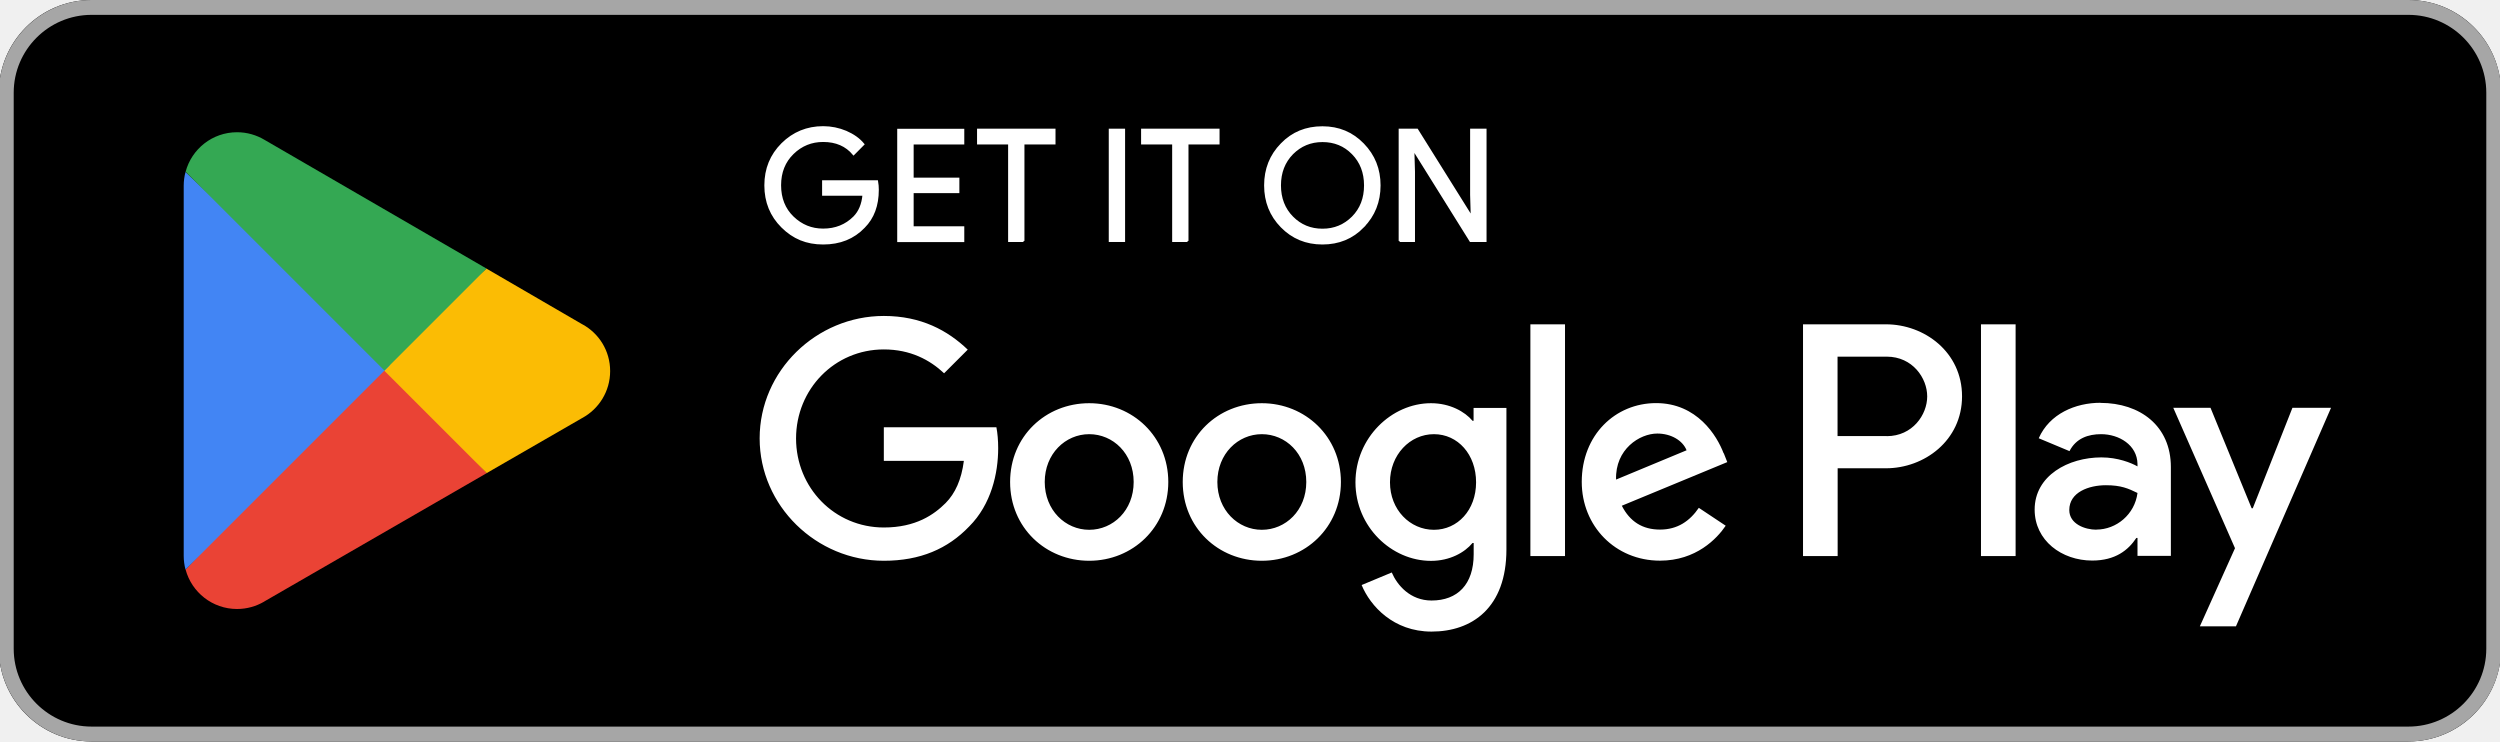
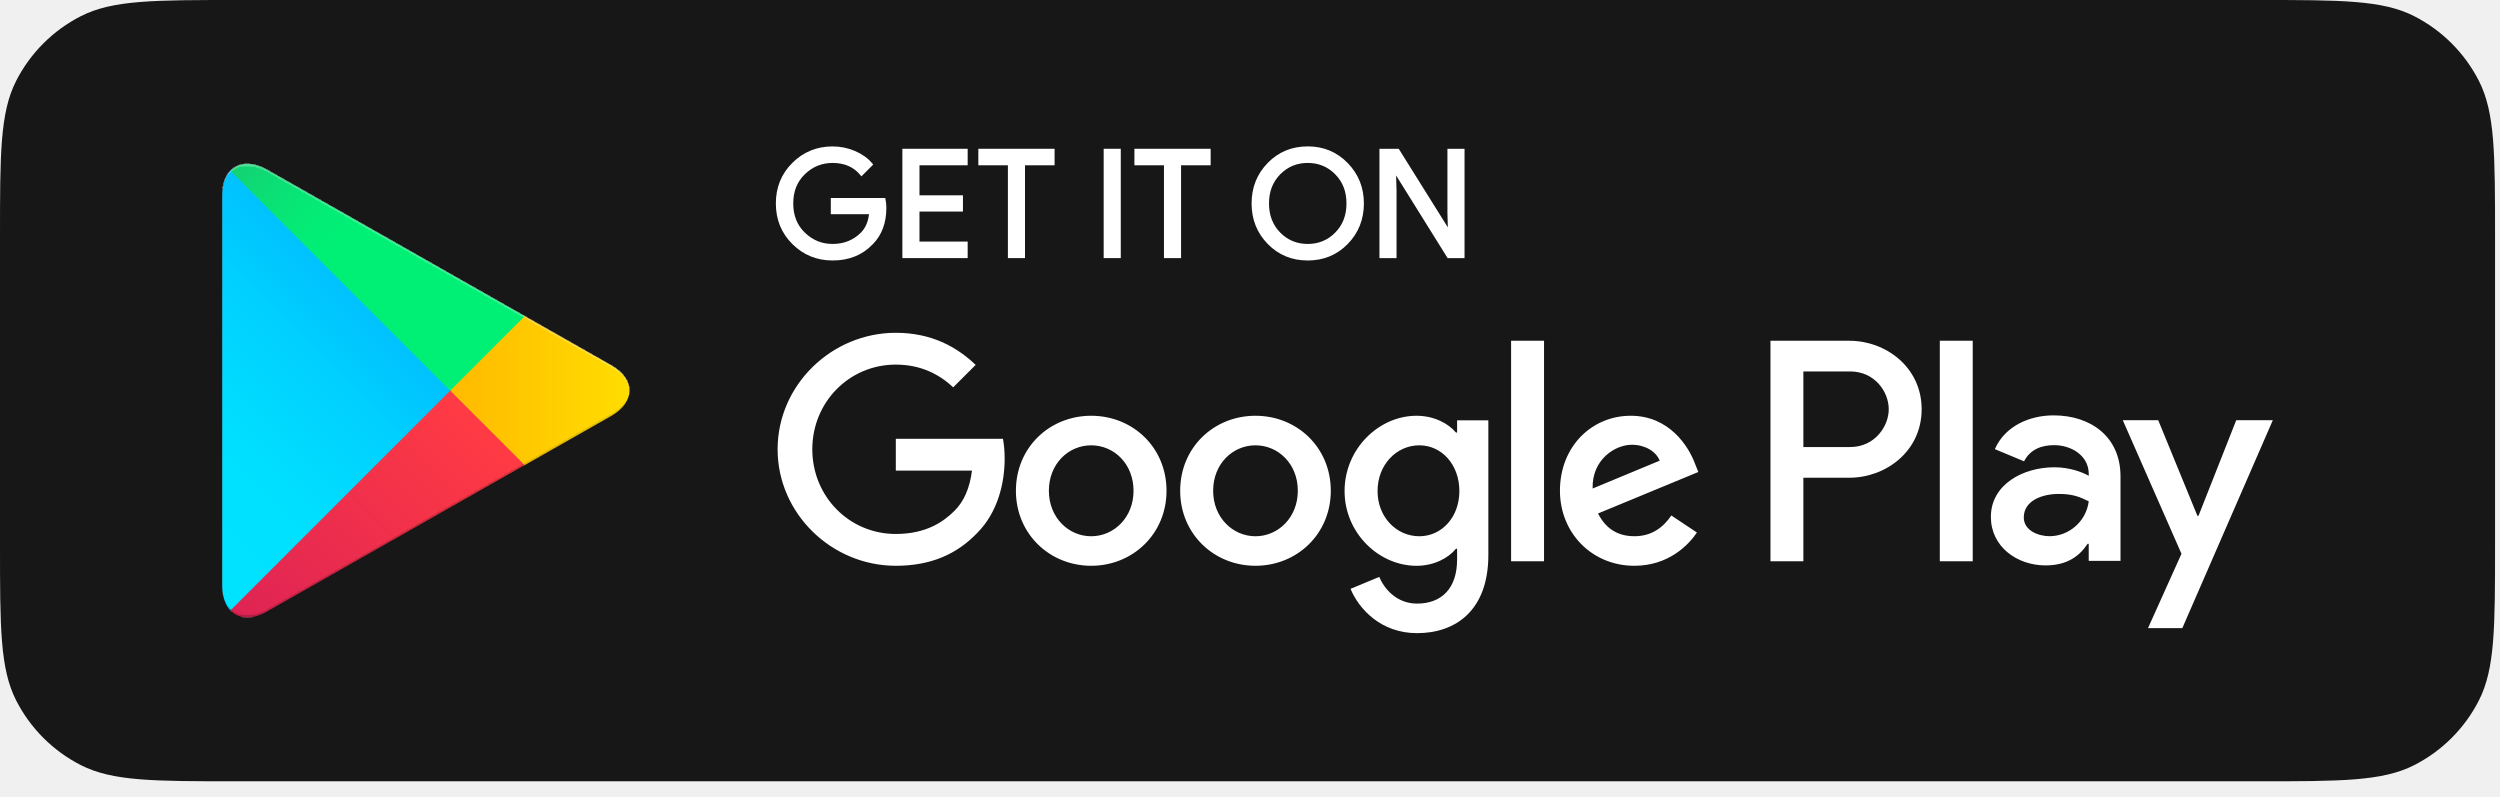
- <svg xmlns="http://www.w3.org/2000/svg" id="artwork" version="1.1" viewBox="0 0 238.96 70.87">
+ <svg xmlns="http://www.w3.org/2000/svg" width="135" height="43" viewBox="0 0 135 43" fill="none">
+   <path d="M0 12.8C0 8.32 0 6.079 0.872 4.368C1.639 2.863 2.863 1.639 4.368 0.872C6.079 0 8.32 0 12.8 0H121.933C126.413 0 128.654 0 130.365 0.872C131.87 1.639 133.094 2.863 133.861 4.368C134.733 6.079 134.733 8.32 134.733 12.8V29.39C134.733 33.871 134.733 36.111 133.861 37.822C133.094 39.328 131.87 40.551 130.365 41.318C128.654 42.19 126.413 42.19 121.933 42.19H12.8C8.32 42.19 6.079 42.19 4.368 41.318C2.863 40.551 1.639 39.328 0.872 37.822C0 36.111 0 33.871 0 29.39V12.8Z" fill="#171717" />
+   <g filter="url(#filter0_ii_14404_927)">
+     <path d="M12.441 9.225C12.164 9.518 12 9.974 12 10.563V31.627C12 32.217 12.164 32.672 12.441 32.965L12.511 33.033L24.311 21.234V21.095V20.956L12.511 9.155L12.441 9.225Z" fill="url(#paint0_linear_14404_927)" />
+     <path d="M28.244 25.168L24.311 21.234V21.095V20.956L28.244 17.022L28.333 17.073L32.993 19.721C34.324 20.477 34.324 21.714 32.993 22.471L28.333 25.119L28.244 25.168Z" fill="url(#paint1_linear_14404_927)" />
+     <g filter="url(#filter1_i_14404_927)">
+       <path d="M28.333 25.118L24.31 21.095L12.441 32.965C12.879 33.43 13.604 33.487 14.42 33.024L28.333 25.118Z" fill="url(#paint2_linear_14404_927)" />
+     </g>
+     <path d="M28.333 17.072L14.42 9.167C13.604 8.703 12.879 8.761 12.441 9.226L24.311 21.096L28.333 17.072Z" fill="url(#paint3_linear_14404_927)" />
+   </g>
+   <path d="M47.768 11.217C47.768 12.015 47.532 12.651 47.059 13.125C46.522 13.689 45.821 13.971 44.96 13.971C44.135 13.971 43.433 13.685 42.857 13.114C42.28 12.541 41.991 11.832 41.991 10.987C41.991 10.14 42.28 9.431 42.857 8.86C43.433 8.288 44.135 8.002 44.96 8.002C45.369 8.002 45.761 8.082 46.132 8.241C46.505 8.401 46.803 8.613 47.026 8.879L46.524 9.382C46.145 8.93 45.624 8.704 44.959 8.704C44.357 8.704 43.837 8.915 43.398 9.338C42.959 9.761 42.74 10.31 42.74 10.986C42.74 11.661 42.959 12.211 43.398 12.633C43.837 13.056 44.357 13.268 44.959 13.268C45.597 13.268 46.129 13.055 46.555 12.63C46.831 12.352 46.991 11.967 47.034 11.473H44.959V10.786H47.727C47.756 10.935 47.768 11.079 47.768 11.217Z" fill="white" />
+   <path d="M52.159 8.831H49.557V10.642H51.904V11.329H49.557V13.14H52.159V13.843H48.823V8.129H52.159V8.831Z" fill="white" />
+   <path d="M55.255 13.843H54.521V8.831H52.925V8.129H56.852V8.831H55.255V13.843Z" fill="white" />
+   <path d="M59.693 13.843V8.129H60.427V13.843H59.693Z" fill="white" />
+   <path d="M63.683 13.843H62.949V8.831H61.353V8.129H65.28V8.831H63.683V13.843Z" fill="white" />
+   <path d="M72.713 13.105C72.151 13.682 71.453 13.971 70.618 13.971C69.782 13.971 69.084 13.682 68.523 13.105C67.961 12.528 67.681 11.821 67.681 10.986C67.681 10.151 67.961 9.444 68.523 8.867C69.084 8.29 69.782 8 70.618 8C71.448 8 72.145 8.29 72.709 8.871C73.273 9.451 73.555 10.155 73.555 10.986C73.555 11.821 73.274 12.528 72.713 13.105ZM69.065 12.626C69.488 13.055 70.005 13.268 70.618 13.268C71.23 13.268 71.748 13.053 72.17 12.626C72.593 12.197 72.805 11.651 72.805 10.986C72.805 10.321 72.593 9.774 72.17 9.346C71.748 8.917 71.23 8.704 70.618 8.704C70.005 8.704 69.488 8.918 69.065 9.346C68.643 9.774 68.431 10.321 68.431 10.986C68.431 11.651 68.643 12.197 69.065 12.626Z" fill="white" />
+   <path d="M74.585 13.843V8.129H75.479L78.256 12.573H78.287L78.256 11.473V8.129H78.99V13.843H78.224L75.318 9.182H75.286L75.318 10.283V13.843H74.585Z" fill="white" />
+   <path d="M47.768 11.217C47.768 12.015 47.532 12.651 47.059 13.125C46.522 13.689 45.821 13.971 44.96 13.971C44.135 13.971 43.433 13.685 42.857 13.114C42.28 12.541 41.991 11.832 41.991 10.987C41.991 10.14 42.28 9.431 42.857 8.86C43.433 8.288 44.135 8.002 44.96 8.002C45.369 8.002 45.761 8.082 46.132 8.241C46.505 8.401 46.803 8.613 47.026 8.879L46.524 9.382C46.145 8.93 45.624 8.704 44.959 8.704C44.357 8.704 43.837 8.915 43.398 9.338C42.959 9.761 42.74 10.31 42.74 10.986C42.74 11.661 42.959 12.211 43.398 12.633C43.837 13.056 44.357 13.268 44.959 13.268C45.597 13.268 46.129 13.055 46.555 12.63C46.831 12.352 46.991 11.967 47.034 11.473H44.959V10.786H47.727C47.756 10.935 47.768 11.079 47.768 11.217Z" stroke="white" stroke-width="0.19" stroke-miterlimit="10" />
+   <path d="M52.159 8.831H49.557V10.642H51.904V11.329H49.557V13.14H52.159V13.843H48.823V8.129H52.159V8.831Z" stroke="white" stroke-width="0.19" stroke-miterlimit="10" />
+   <path d="M55.255 13.843H54.521V8.831H52.925V8.129H56.852V8.831H55.255V13.843Z" stroke="white" stroke-width="0.19" stroke-miterlimit="10" />
+   <path d="M59.693 13.843V8.129H60.427V13.843H59.693Z" stroke="white" stroke-width="0.19" stroke-miterlimit="10" />
+   <path d="M63.683 13.843H62.949V8.831H61.353V8.129H65.28V8.831H63.683V13.843Z" stroke="white" stroke-width="0.19" stroke-miterlimit="10" />
+   <path d="M72.713 13.105C72.151 13.682 71.453 13.971 70.618 13.971C69.782 13.971 69.084 13.682 68.523 13.105C67.961 12.528 67.681 11.821 67.681 10.986C67.681 10.151 67.961 9.444 68.523 8.867C69.084 8.29 69.782 8 70.618 8C71.448 8 72.145 8.29 72.709 8.871C73.273 9.451 73.555 10.155 73.555 10.986C73.555 11.821 73.274 12.528 72.713 13.105ZM69.065 12.626C69.488 13.055 70.005 13.268 70.618 13.268C71.23 13.268 71.748 13.053 72.17 12.626C72.593 12.197 72.805 11.651 72.805 10.986C72.805 10.321 72.593 9.774 72.17 9.346C71.748 8.917 71.23 8.704 70.618 8.704C70.005 8.704 69.488 8.918 69.065 9.346C68.643 9.774 68.431 10.321 68.431 10.986C68.431 11.651 68.643 12.197 69.065 12.626Z" stroke="white" stroke-width="0.19" stroke-miterlimit="10" />
+   <path d="M74.585 13.843V8.129H75.479L78.256 12.573H78.287L78.256 11.473V8.129H78.99V13.843H78.224L75.318 9.182H75.286L75.318 10.283V13.843H74.585Z" stroke="white" stroke-width="0.19" stroke-miterlimit="10" />
+   <path d="M67.796 22.451C65.556 22.451 63.73 24.155 63.73 26.502C63.73 28.834 65.556 30.552 67.796 30.552C70.037 30.552 71.863 28.834 71.863 26.502C71.862 24.155 70.036 22.451 67.796 22.451ZM67.796 28.958C66.568 28.958 65.51 27.945 65.51 26.502C65.51 25.044 66.569 24.047 67.796 24.047C69.023 24.047 70.082 25.044 70.082 26.502C70.082 27.944 69.023 28.958 67.796 28.958ZM58.925 22.451C56.685 22.451 54.859 24.155 54.859 26.502C54.859 28.834 56.685 30.552 58.925 30.552C61.166 30.552 62.992 28.834 62.992 26.502C62.992 24.155 61.166 22.451 58.925 22.451ZM58.925 28.958C57.697 28.958 56.639 27.945 56.639 26.502C56.639 25.044 57.698 24.047 58.925 24.047C60.153 24.047 61.211 25.044 61.211 26.502C61.212 27.944 60.153 28.958 58.925 28.958ZM48.374 23.695V25.413H52.487C52.364 26.38 52.042 27.085 51.55 27.576C50.952 28.174 50.016 28.834 48.374 28.834C45.843 28.834 43.864 26.793 43.864 24.261C43.864 21.73 45.843 19.689 48.374 19.689C49.74 19.689 50.737 20.226 51.473 20.916L52.686 19.704C51.657 18.722 50.292 17.971 48.374 17.971C44.906 17.971 41.991 20.794 41.991 24.261C41.991 27.729 44.906 30.552 48.374 30.552C50.246 30.552 51.658 29.938 52.762 28.787C53.897 27.652 54.251 26.056 54.251 24.767C54.251 24.369 54.22 24 54.158 23.694H48.374V23.695ZM91.526 25.029C91.189 24.124 90.16 22.451 88.058 22.451C85.972 22.451 84.237 24.093 84.237 26.502C84.237 28.772 85.957 30.552 88.257 30.552C90.114 30.552 91.188 29.417 91.634 28.757L90.253 27.836C89.793 28.511 89.163 28.956 88.257 28.956C87.353 28.956 86.708 28.542 86.294 27.728L91.71 25.488L91.526 25.029ZM86.002 26.38C85.957 24.814 87.215 24.017 88.12 24.017C88.826 24.017 89.424 24.37 89.624 24.876L86.002 26.38ZM81.599 30.307H83.378V18.401H81.599V30.307ZM78.683 23.357H78.622C78.223 22.88 77.455 22.451 76.489 22.451C74.464 22.451 72.607 24.231 72.607 26.518C72.607 28.788 74.464 30.553 76.489 30.553C77.456 30.553 78.223 30.123 78.622 29.633H78.683V30.216C78.683 31.765 77.854 32.594 76.52 32.594C75.43 32.594 74.755 31.812 74.479 31.152L72.929 31.797C73.374 32.87 74.555 34.19 76.52 34.19C78.607 34.19 80.371 32.963 80.371 29.97V22.698H78.684V23.357H78.683ZM76.643 28.958C75.415 28.958 74.388 27.929 74.388 26.518C74.388 25.09 75.415 24.047 76.643 24.047C77.854 24.047 78.806 25.09 78.806 26.518C78.806 27.929 77.854 28.958 76.643 28.958ZM99.864 18.401H95.605V30.307H97.382V25.797H99.863C101.832 25.797 103.769 24.371 103.769 22.099C103.769 19.828 101.833 18.401 99.864 18.401ZM99.909 24.14H97.382V20.058H99.909C101.238 20.058 101.992 21.158 101.992 22.099C101.992 23.021 101.238 24.14 99.909 24.14ZM110.893 22.43C109.606 22.43 108.273 22.997 107.722 24.253L109.299 24.911C109.636 24.253 110.265 24.038 110.923 24.038C111.842 24.038 112.776 24.589 112.792 25.569V25.692C112.47 25.508 111.78 25.233 110.938 25.233C109.238 25.233 107.507 26.167 107.507 27.913C107.507 29.506 108.901 30.532 110.463 30.532C111.657 30.532 112.316 29.996 112.73 29.367H112.791V30.286H114.507V25.721C114.508 23.609 112.929 22.43 110.893 22.43ZM110.677 28.955C110.096 28.955 109.284 28.663 109.284 27.943C109.284 27.024 110.295 26.672 111.169 26.672C111.949 26.672 112.317 26.84 112.792 27.07C112.654 28.174 111.704 28.955 110.677 28.955ZM120.757 22.69L118.72 27.852H118.659L116.544 22.69H114.63L117.8 29.904L115.993 33.918H117.846L122.733 22.69H120.757ZM104.75 30.307H106.527V18.401H104.75V30.307Z" fill="white" />
  <defs>
-     <style>
-       .st0 {
-         fill: #4285f4;
-       }
- 
-       .st1 {
-         fill: #a6a6a6;
-       }
- 
-       .st2 {
-         stroke: #fff;
-         stroke-miterlimit: 10;
-         stroke-width: .2px;
-       }
- 
-       .st2, .st3 {
-         fill: #fff;
-       }
- 
-       .st4 {
-         fill: #34a853;
-       }
- 
-       .st5 {
-         fill: #fbbc04;
-       }
- 
-       .st6 {
-         fill: #ea4335;
-       }
-     </style>
+     <filter id="filter0_ii_14404_927" x="12" y="8.847" width="21.991" height="24.497" filterUnits="userSpaceOnUse" color-interpolation-filters="sRGB">
+       <feFlood flood-opacity="0" result="BackgroundImageFix" />
+       <feBlend mode="normal" in="SourceGraphic" in2="BackgroundImageFix" result="shape" />
+       <feColorMatrix in="SourceAlpha" type="matrix" values="0 0 0 0 0 0 0 0 0 0 0 0 0 0 0 0 0 0 127 0" result="hardAlpha" />
+       <feOffset dy="-0.143" />
+       <feComposite in2="hardAlpha" operator="arithmetic" k2="-1" k3="1" />
+       <feColorMatrix type="matrix" values="0 0 0 0 0 0 0 0 0 0 0 0 0 0 0 0 0 0 0.12 0" />
+       <feBlend mode="normal" in2="shape" result="effect1_innerShadow_14404_927" />
+       <feColorMatrix in="SourceAlpha" type="matrix" values="0 0 0 0 0 0 0 0 0 0 0 0 0 0 0 0 0 0 127 0" result="hardAlpha" />
+       <feOffset dy="0.143" />
+       <feComposite in2="hardAlpha" operator="arithmetic" k2="-1" k3="1" />
+       <feColorMatrix type="matrix" values="0 0 0 0 1 0 0 0 0 1 0 0 0 0 1 0 0 0 0.25 0" />
+       <feBlend mode="normal" in2="effect1_innerShadow_14404_927" result="effect2_innerShadow_14404_927" />
+     </filter>
+     <filter id="filter1_i_14404_927" x="12.441" y="21.095" width="15.892" height="12.249" filterUnits="userSpaceOnUse" color-interpolation-filters="sRGB">
+       <feFlood flood-opacity="0" result="BackgroundImageFix" />
+       <feBlend mode="normal" in="SourceGraphic" in2="BackgroundImageFix" result="shape" />
+       <feColorMatrix in="SourceAlpha" type="matrix" values="0 0 0 0 0 0 0 0 0 0 0 0 0 0 0 0 0 0 127 0" result="hardAlpha" />
+       <feOffset dy="-0.143" />
+       <feComposite in2="hardAlpha" operator="arithmetic" k2="-1" k3="1" />
+       <feColorMatrix type="matrix" values="0 0 0 0 0 0 0 0 0 0 0 0 0 0 0 0 0 0 0.08 0" />
+       <feBlend mode="normal" in2="shape" result="effect1_innerShadow_14404_927" />
+     </filter>
+     <linearGradient id="paint0_linear_14404_927" x1="23.265" y1="10.34" x2="7.282" y2="26.324" gradientUnits="userSpaceOnUse">
+       <stop stop-color="#00A0FF" />
+       <stop offset="0.007" stop-color="#00A1FF" />
+       <stop offset="0.26" stop-color="#00BEFF" />
+       <stop offset="0.512" stop-color="#00D2FF" />
+       <stop offset="0.76" stop-color="#00DFFF" />
+       <stop offset="1" stop-color="#00E3FF" />
+     </linearGradient>
+     <linearGradient id="paint1_linear_14404_927" x1="34.725" y1="21.095" x2="11.681" y2="21.095" gradientUnits="userSpaceOnUse">
+       <stop stop-color="#FFE000" />
+       <stop offset="0.409" stop-color="#FFBD00" />
+       <stop offset="0.775" stop-color="#FFA500" />
+       <stop offset="1" stop-color="#FF9C00" />
+     </linearGradient>
+     <linearGradient id="paint2_linear_14404_927" x1="26.148" y1="23.28" x2="4.473" y2="44.955" gradientUnits="userSpaceOnUse">
+       <stop stop-color="#FF3A44" />
+       <stop offset="1" stop-color="#C31162" />
+     </linearGradient>
+     <linearGradient id="paint3_linear_14404_927" x1="9.452" y1="2.214" x2="19.13" y2="11.893" gradientUnits="userSpaceOnUse">
+       <stop stop-color="#32A071" />
+       <stop offset="0.069" stop-color="#2DA771" />
+       <stop offset="0.476" stop-color="#15CF74" />
+       <stop offset="0.801" stop-color="#06E775" />
+       <stop offset="1" stop-color="#00F076" />
+     </linearGradient>
  </defs>
-   <rect x="-.11" width="239.17" height="70.87" rx="8.86" ry="8.86" />
-   <path class="st1" d="M230.21,1.42c4.1,0,7.44,3.34,7.44,7.44v53.15c0,4.1-3.34,7.44-7.44,7.44H8.75c-4.1,0-7.44-3.34-7.44-7.44V8.86C1.31,4.76,4.65,1.42,8.75,1.42h221.46M230.21,0H8.75C3.88,0-.11,3.99-.11,8.86v53.15c0,4.87,3.99,8.86,8.86,8.86h221.46c4.87,0,8.86-3.99,8.86-8.86V8.86c0-4.87-3.99-8.86-8.86-8.86h0Z" />
-   <g>
-     <path class="st2" d="M83.9,18.15c0,1.48-.44,2.67-1.32,3.55-1,1.05-2.3,1.57-3.9,1.57s-2.84-.53-3.91-1.59c-1.07-1.06-1.61-2.38-1.61-3.96s.54-2.89,1.61-3.96c1.07-1.06,2.38-1.6,3.91-1.6.76,0,1.49.15,2.18.44.69.3,1.25.69,1.66,1.19l-.93.94c-.7-.84-1.67-1.26-2.91-1.26-1.12,0-2.09.39-2.9,1.18s-1.22,1.81-1.22,3.06.41,2.28,1.22,3.06c.82.79,1.78,1.18,2.9,1.18,1.19,0,2.18-.4,2.97-1.19.51-.52.81-1.23.89-2.15h-3.86v-1.28h5.15c.05.28.07.54.07.8Z" />
-     <path class="st2" d="M92.07,13.71h-4.84v3.37h4.37v1.28h-4.37v3.37h4.84v1.31h-6.21v-10.63h6.21v1.31h0Z" />
-     <path class="st2" d="M97.83,23.03h-1.37v-9.32h-2.97v-1.31h7.3v1.31h-2.97s0,9.32,0,9.32Z" />
-     <path class="st2" d="M106.08,23.03v-10.63h1.36v10.63h-1.36Z" />
-     <path class="st2" d="M113.51,23.03h-1.37v-9.32h-2.97v-1.31h7.3v1.31h-2.97s0,9.32,0,9.32Z" />
-     <path class="st2" d="M130.3,21.66c-1.05,1.08-2.34,1.61-3.9,1.61s-2.85-.54-3.9-1.61c-1.05-1.07-1.57-2.39-1.57-3.94s.52-2.87,1.57-3.94c1.04-1.08,2.34-1.61,3.9-1.61s2.84.54,3.89,1.62c1.05,1.08,1.57,2.39,1.57,3.93s-.52,2.87-1.57,3.94ZM123.52,20.77c.79.8,1.75,1.19,2.89,1.19s2.1-.4,2.89-1.19c.79-.8,1.18-1.81,1.18-3.05s-.4-2.26-1.18-3.05c-.78-.8-1.75-1.19-2.89-1.19s-2.1.4-2.89,1.19c-.78.8-1.18,1.81-1.18,3.05s.4,2.26,1.18,3.05Z" />
-     <path class="st2" d="M133.79,23.03v-10.63h1.66l5.17,8.27h.06l-.06-2.05v-6.22h1.37v10.63h-1.43l-5.41-8.67h-.06l.06,2.05v6.62h-1.37,0Z" />
-   </g>
-   <path class="st3" d="M120.61,38.54c-4.17,0-7.56,3.17-7.56,7.53s3.4,7.53,7.56,7.53,7.56-3.2,7.56-7.53-3.4-7.53-7.56-7.53ZM120.61,50.64c-2.28,0-4.25-1.88-4.25-4.57s1.97-4.57,4.25-4.57,4.25,1.85,4.25,4.57-1.97,4.57-4.25,4.57ZM104.11,38.54c-4.17,0-7.56,3.17-7.56,7.53s3.4,7.53,7.56,7.53,7.56-3.2,7.56-7.53-3.4-7.53-7.56-7.53ZM104.11,50.64c-2.28,0-4.25-1.88-4.25-4.57s1.97-4.57,4.25-4.57,4.25,1.85,4.25,4.57-1.97,4.57-4.25,4.57ZM84.48,40.85v3.2h7.65c-.23,1.8-.83,3.11-1.74,4.03-1.11,1.11-2.85,2.34-5.91,2.34-4.71,0-8.39-3.8-8.39-8.51s3.68-8.51,8.39-8.51c2.54,0,4.4,1,5.76,2.28l2.26-2.26c-1.91-1.83-4.45-3.22-8.02-3.22-6.45,0-11.87,5.25-11.87,11.7s5.42,11.7,11.87,11.7c3.48,0,6.11-1.14,8.16-3.28,2.11-2.11,2.77-5.08,2.77-7.48,0-.74-.06-1.43-.17-2h-10.76,0ZM164.75,43.33c-.63-1.68-2.54-4.8-6.45-4.8s-7.11,3.05-7.11,7.53c0,4.22,3.2,7.53,7.48,7.53,3.45,0,5.45-2.11,6.28-3.34l-2.57-1.71c-.86,1.26-2.03,2.08-3.71,2.08s-2.88-.77-3.65-2.28l10.08-4.17-.34-.86h0ZM154.47,45.84c-.09-2.91,2.26-4.4,3.94-4.4,1.31,0,2.43.66,2.8,1.6l-6.74,2.8ZM146.28,53.15h3.31v-22.15h-3.31v22.15ZM140.86,40.22h-.11c-.74-.88-2.17-1.68-3.97-1.68-3.77,0-7.22,3.31-7.22,7.56s3.45,7.51,7.22,7.51c1.8,0,3.22-.8,3.97-1.71h.11v1.08c0,2.88-1.54,4.42-4.03,4.42-2.03,0-3.28-1.46-3.8-2.68l-2.88,1.2c.83,2,3.03,4.45,6.68,4.45,3.88,0,7.16-2.28,7.16-7.85v-13.53h-3.14v1.23ZM137.06,50.64c-2.28,0-4.2-1.91-4.2-4.54s1.91-4.6,4.2-4.6,4.03,1.94,4.03,4.6-1.77,4.54-4.03,4.54ZM180.26,31h-7.92v22.15h3.31v-8.39h4.62c3.66,0,7.27-2.65,7.27-6.88s-3.6-6.88-7.27-6.88ZM180.34,41.68h-4.7v-7.59h4.7c2.47,0,3.87,2.05,3.87,3.8s-1.4,3.8-3.87,3.8h0ZM200.77,38.5c-2.39,0-4.87,1.05-5.9,3.39l2.94,1.23c.63-1.23,1.79-1.62,3.02-1.62,1.71,0,3.45,1.03,3.48,2.85v.23c-.6-.34-1.88-.86-3.45-.86-3.16,0-6.38,1.74-6.38,4.99,0,2.96,2.59,4.87,5.5,4.87,2.22,0,3.45-1,4.22-2.16h.11v1.71h3.19v-8.49c0-3.93-2.94-6.13-6.73-6.13h0ZM200.38,50.63c-1.08,0-2.59-.54-2.59-1.88,0-1.71,1.88-2.37,3.5-2.37,1.45,0,2.14.31,3.02.74-.26,2.05-2.02,3.5-3.93,3.5ZM219.12,38.98l-3.79,9.6h-.11l-3.93-9.6h-3.56l5.9,13.42-3.36,7.47h3.45l9.09-20.89h-3.68ZM189.35,53.15h3.31v-22.15h-3.31v22.15Z" />
-   <g>
-     <path class="st6" d="M36.6,34.41l-18.86,20.02s0,0,0,.01c.58,2.17,2.56,3.77,4.92,3.77.94,0,1.83-.26,2.58-.7l.06-.04,21.23-12.25-9.94-10.82Z" />
-     <path class="st5" d="M55.68,31h-.02s-9.17-5.33-9.17-5.33l-10.33,9.19,10.36,10.36,9.12-5.26c1.6-.86,2.68-2.55,2.68-4.49s-1.07-3.61-2.65-4.47h0Z" />
-     <path class="st0" d="M17.73,16.44c-.11.42-.17.86-.17,1.31v35.38c0,.45.06.89.17,1.31l19.51-19.51-19.51-18.49Z" />
-     <path class="st4" d="M36.74,35.43l9.76-9.76-21.21-12.3c-.77-.46-1.67-.73-2.63-.73-2.36,0-4.34,1.6-4.92,3.78h0s19,19,19,19h0Z" />
-   </g>
</svg>
